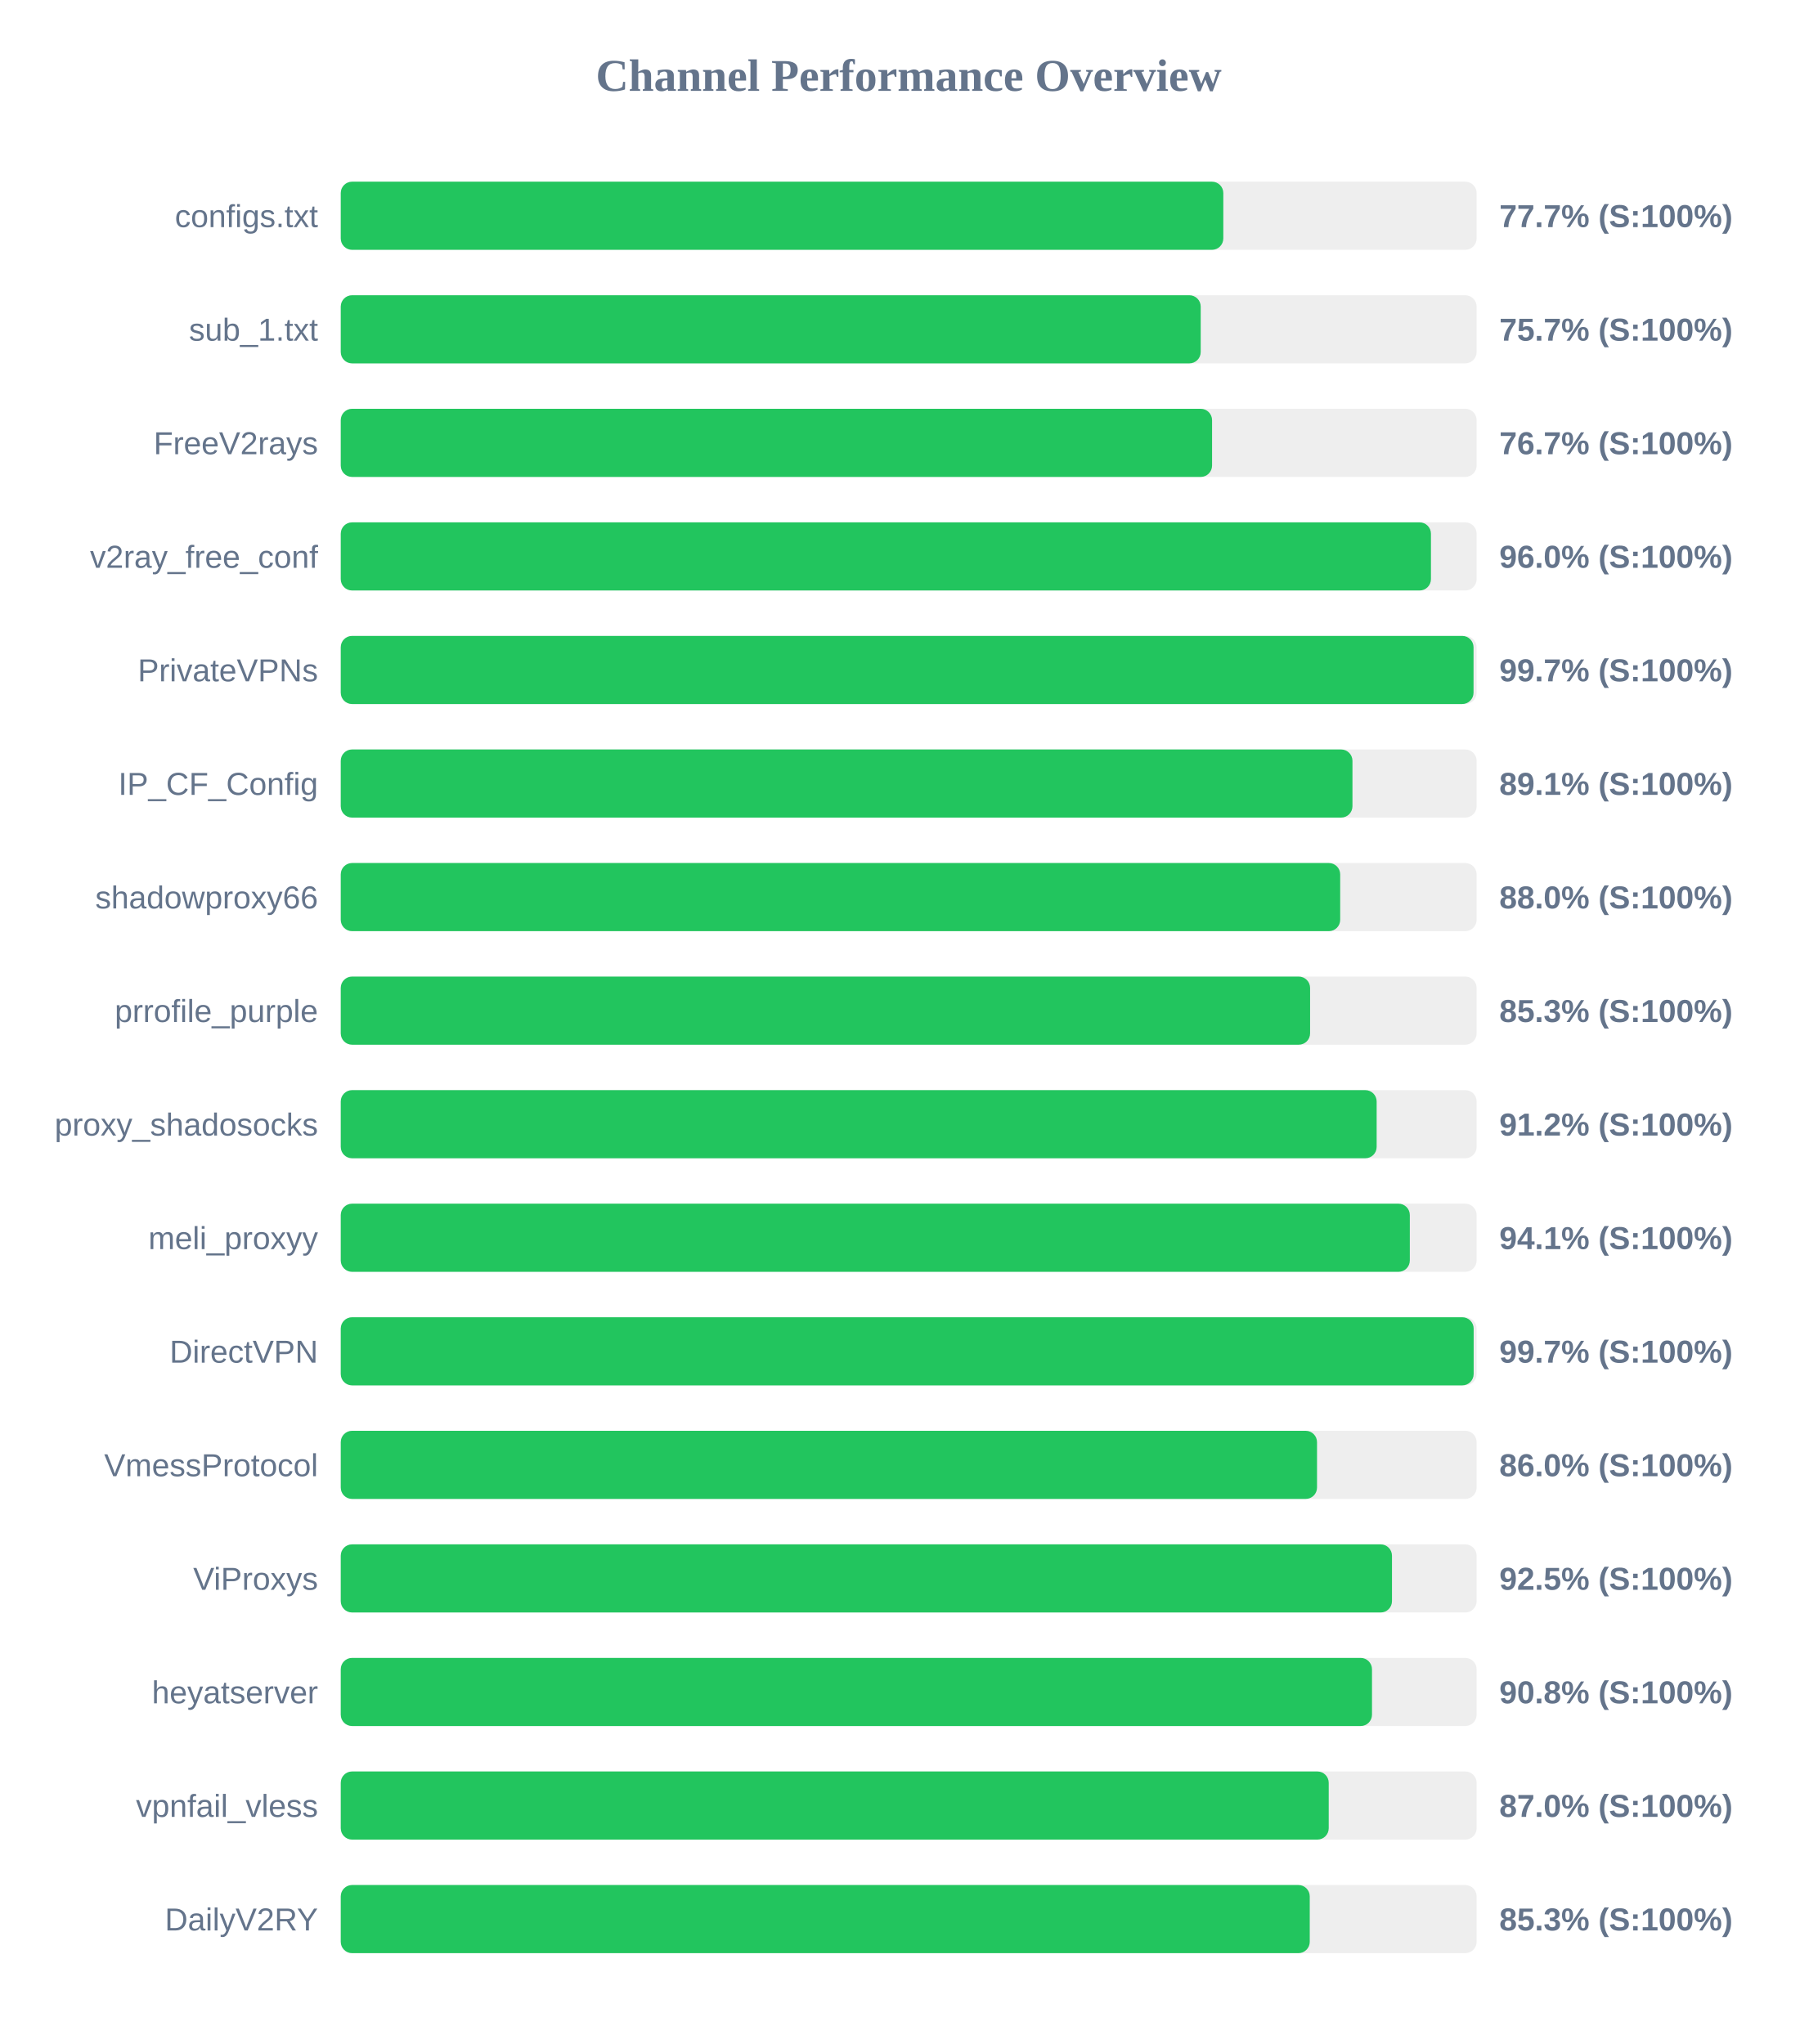
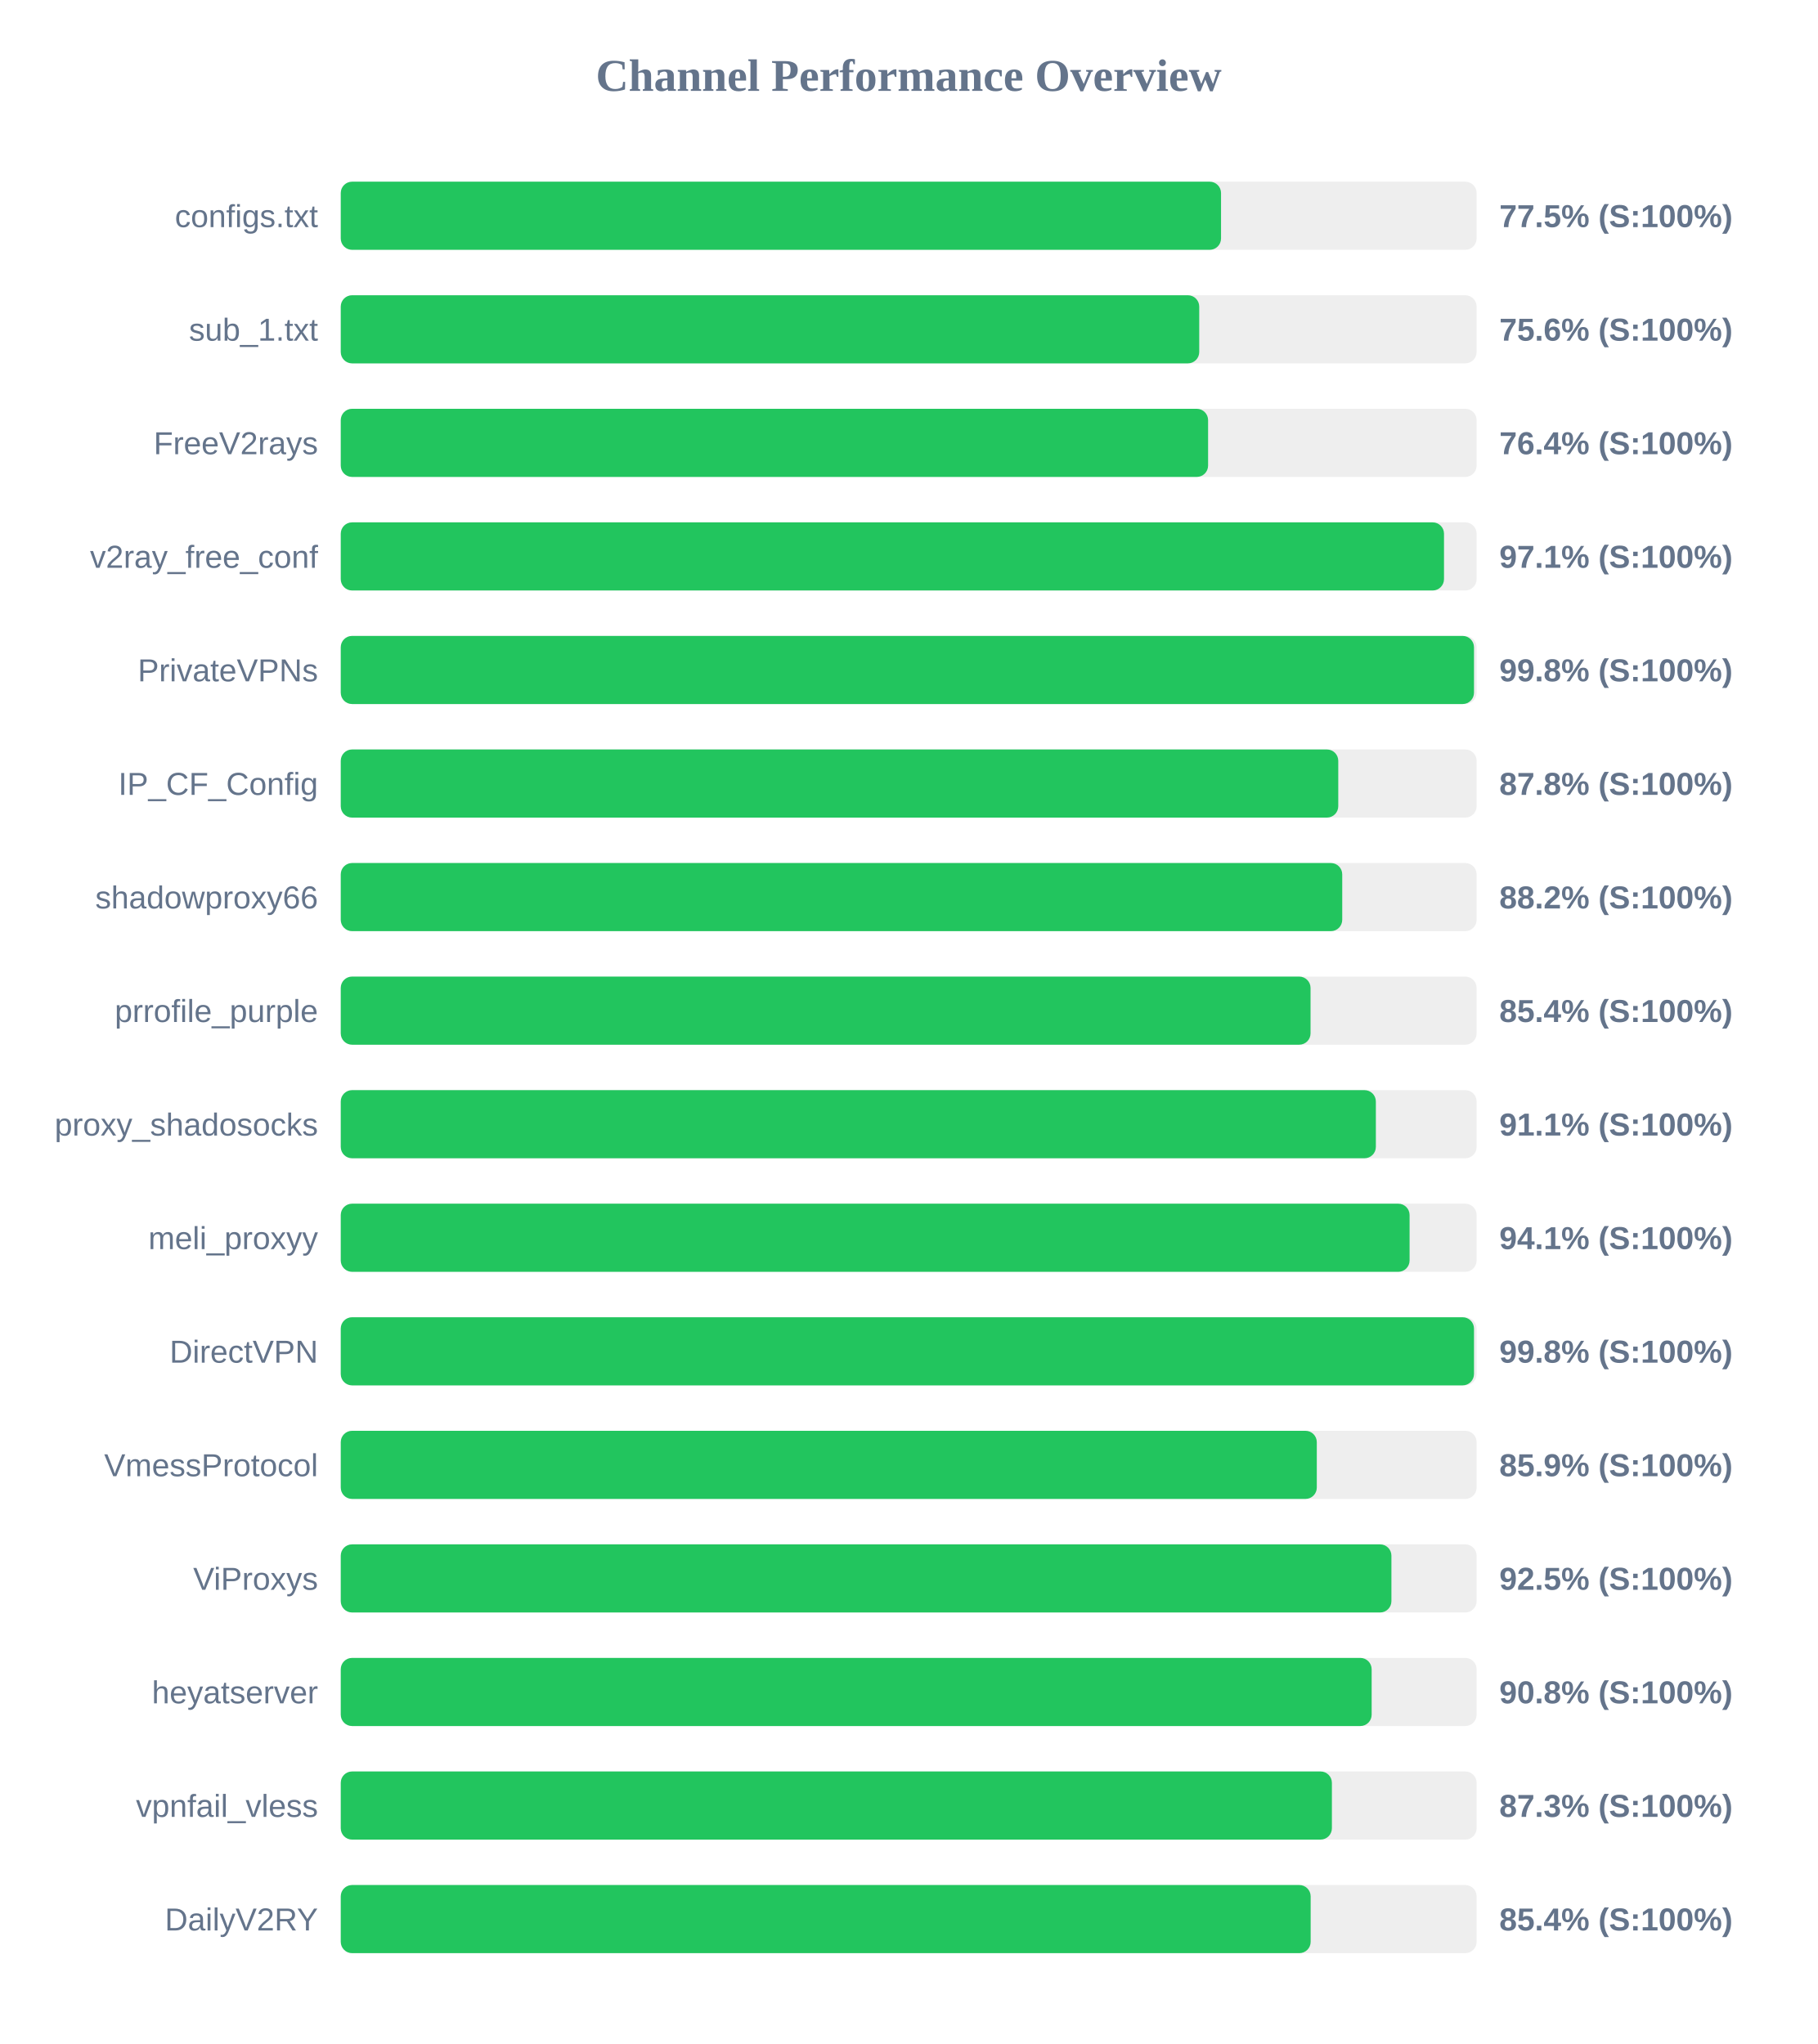
<svg xmlns="http://www.w3.org/2000/svg" width="800" height="900" version="1.1">
  <style>
        .row { font: 14px Arial; fill: #64748b; }
        .score { font: bold 14px Arial; fill: #64748b; }
    </style>
  <text x="400" y="40" text-anchor="middle" font-size="20px" font-weight="bold" fill="#64748b">Channel Performance Overview</text>
  <rect x="150" y="80" width="500" height="30" fill="#eee" rx="5" />
-   <rect x="150" y="80" width="388.5" height="30" fill="#22c55e" rx="5" />
+   <rect x="150" y="80" width="387.5" height="30" fill="#22c55e" rx="5" />
  <text x="140" y="100" text-anchor="end" class="row">configs.txt</text>
-   <text x="660" y="100" text-anchor="start" class="score">77.7% (S:100%)</text>
+   <text x="660" y="100" text-anchor="start" class="score">77.5% (S:100%)</text>
  <rect x="150" y="130" width="500" height="30" fill="#eee" rx="5" />
-   <rect x="150" y="130" width="378.55" height="30" fill="#22c55e" rx="5" />
+   <rect x="150" y="130" width="377.9" height="30" fill="#22c55e" rx="5" />
  <text x="140" y="150" text-anchor="end" class="row">sub_1.txt</text>
-   <text x="660" y="150" text-anchor="start" class="score">75.7% (S:100%)</text>
+   <text x="660" y="150" text-anchor="start" class="score">75.6% (S:100%)</text>
  <rect x="150" y="180" width="500" height="30" fill="#eee" rx="5" />
-   <rect x="150" y="180" width="383.55" height="30" fill="#22c55e" rx="5" />
+   <rect x="150" y="180" width="381.8" height="30" fill="#22c55e" rx="5" />
  <text x="140" y="200" text-anchor="end" class="row">FreeV2rays</text>
-   <text x="660" y="200" text-anchor="start" class="score">76.7% (S:100%)</text>
+   <text x="660" y="200" text-anchor="start" class="score">76.4% (S:100%)</text>
  <rect x="150" y="230" width="500" height="30" fill="#eee" rx="5" />
-   <rect x="150" y="230" width="479.9" height="30" fill="#22c55e" rx="5" />
+   <rect x="150" y="230" width="485.65" height="30" fill="#22c55e" rx="5" />
  <text x="140" y="250" text-anchor="end" class="row">v2ray_free_conf</text>
-   <text x="660" y="250" text-anchor="start" class="score">96.0% (S:100%)</text>
+   <text x="660" y="250" text-anchor="start" class="score">97.1% (S:100%)</text>
  <rect x="150" y="280" width="500" height="30" fill="#eee" rx="5" />
-   <rect x="150" y="280" width="498.65" height="30" fill="#22c55e" rx="5" />
+   <rect x="150" y="280" width="498.85" height="30" fill="#22c55e" rx="5" />
  <text x="140" y="300" text-anchor="end" class="row">PrivateVPNs</text>
-   <text x="660" y="300" text-anchor="start" class="score">99.7% (S:100%)</text>
+   <text x="660" y="300" text-anchor="start" class="score">99.8% (S:100%)</text>
  <rect x="150" y="330" width="500" height="30" fill="#eee" rx="5" />
-   <rect x="150" y="330" width="445.35" height="30" fill="#22c55e" rx="5" />
+   <rect x="150" y="330" width="439.1" height="30" fill="#22c55e" rx="5" />
  <text x="140" y="350" text-anchor="end" class="row">IP_CF_Config</text>
-   <text x="660" y="350" text-anchor="start" class="score">89.1% (S:100%)</text>
+   <text x="660" y="350" text-anchor="start" class="score">87.8% (S:100%)</text>
  <rect x="150" y="380" width="500" height="30" fill="#eee" rx="5" />
-   <rect x="150" y="380" width="439.95" height="30" fill="#22c55e" rx="5" />
+   <rect x="150" y="380" width="440.85" height="30" fill="#22c55e" rx="5" />
  <text x="140" y="400" text-anchor="end" class="row">shadowproxy66</text>
-   <text x="660" y="400" text-anchor="start" class="score">88.0% (S:100%)</text>
+   <text x="660" y="400" text-anchor="start" class="score">88.2% (S:100%)</text>
  <rect x="150" y="430" width="500" height="30" fill="#eee" rx="5" />
-   <rect x="150" y="430" width="426.7" height="30" fill="#22c55e" rx="5" />
+   <rect x="150" y="430" width="426.9" height="30" fill="#22c55e" rx="5" />
  <text x="140" y="450" text-anchor="end" class="row">prrofile_purple</text>
-   <text x="660" y="450" text-anchor="start" class="score">85.3% (S:100%)</text>
+   <text x="660" y="450" text-anchor="start" class="score">85.4% (S:100%)</text>
  <rect x="150" y="480" width="500" height="30" fill="#eee" rx="5" />
-   <rect x="150" y="480" width="456.0" height="30" fill="#22c55e" rx="5" />
+   <rect x="150" y="480" width="455.65" height="30" fill="#22c55e" rx="5" />
  <text x="140" y="500" text-anchor="end" class="row">proxy_shadosocks</text>
-   <text x="660" y="500" text-anchor="start" class="score">91.2% (S:100%)</text>
+   <text x="660" y="500" text-anchor="start" class="score">91.1% (S:100%)</text>
  <rect x="150" y="530" width="500" height="30" fill="#eee" rx="5" />
-   <rect x="150" y="530" width="470.6" height="30" fill="#22c55e" rx="5" />
+   <rect x="150" y="530" width="470.5" height="30" fill="#22c55e" rx="5" />
  <text x="140" y="550" text-anchor="end" class="row">meli_proxyy</text>
  <text x="660" y="550" text-anchor="start" class="score">94.1% (S:100%)</text>
  <rect x="150" y="580" width="500" height="30" fill="#eee" rx="5" />
-   <rect x="150" y="580" width="498.7" height="30" fill="#22c55e" rx="5" />
+   <rect x="150" y="580" width="498.85" height="30" fill="#22c55e" rx="5" />
  <text x="140" y="600" text-anchor="end" class="row">DirectVPN</text>
-   <text x="660" y="600" text-anchor="start" class="score">99.7% (S:100%)</text>
+   <text x="660" y="600" text-anchor="start" class="score">99.8% (S:100%)</text>
  <rect x="150" y="630" width="500" height="30" fill="#eee" rx="5" />
-   <rect x="150" y="630" width="429.75" height="30" fill="#22c55e" rx="5" />
+   <rect x="150" y="630" width="429.65" height="30" fill="#22c55e" rx="5" />
  <text x="140" y="650" text-anchor="end" class="row">VmessProtocol</text>
-   <text x="660" y="650" text-anchor="start" class="score">86.0% (S:100%)</text>
+   <text x="660" y="650" text-anchor="start" class="score">85.9% (S:100%)</text>
  <rect x="150" y="680" width="500" height="30" fill="#eee" rx="5" />
-   <rect x="150" y="680" width="462.75" height="30" fill="#22c55e" rx="5" />
+   <rect x="150" y="680" width="462.5" height="30" fill="#22c55e" rx="5" />
  <text x="140" y="700" text-anchor="end" class="row">ViProxys</text>
  <text x="660" y="700" text-anchor="start" class="score">92.5% (S:100%)</text>
  <rect x="150" y="730" width="500" height="30" fill="#eee" rx="5" />
-   <rect x="150" y="730" width="453.95" height="30" fill="#22c55e" rx="5" />
+   <rect x="150" y="730" width="453.8" height="30" fill="#22c55e" rx="5" />
  <text x="140" y="750" text-anchor="end" class="row">heyatserver</text>
  <text x="660" y="750" text-anchor="start" class="score">90.8% (S:100%)</text>
  <rect x="150" y="780" width="500" height="30" fill="#eee" rx="5" />
-   <rect x="150" y="780" width="434.9" height="30" fill="#22c55e" rx="5" />
+   <rect x="150" y="780" width="436.3" height="30" fill="#22c55e" rx="5" />
  <text x="140" y="800" text-anchor="end" class="row">vpnfail_vless</text>
-   <text x="660" y="800" text-anchor="start" class="score">87.0% (S:100%)</text>
+   <text x="660" y="800" text-anchor="start" class="score">87.3% (S:100%)</text>
  <rect x="150" y="830" width="500" height="30" fill="#eee" rx="5" />
-   <rect x="150" y="830" width="426.55" height="30" fill="#22c55e" rx="5" />
+   <rect x="150" y="830" width="426.95" height="30" fill="#22c55e" rx="5" />
  <text x="140" y="850" text-anchor="end" class="row">DailyV2RY</text>
-   <text x="660" y="850" text-anchor="start" class="score">85.3% (S:100%)</text>
+   <text x="660" y="850" text-anchor="start" class="score">85.4% (S:100%)</text>
</svg>
